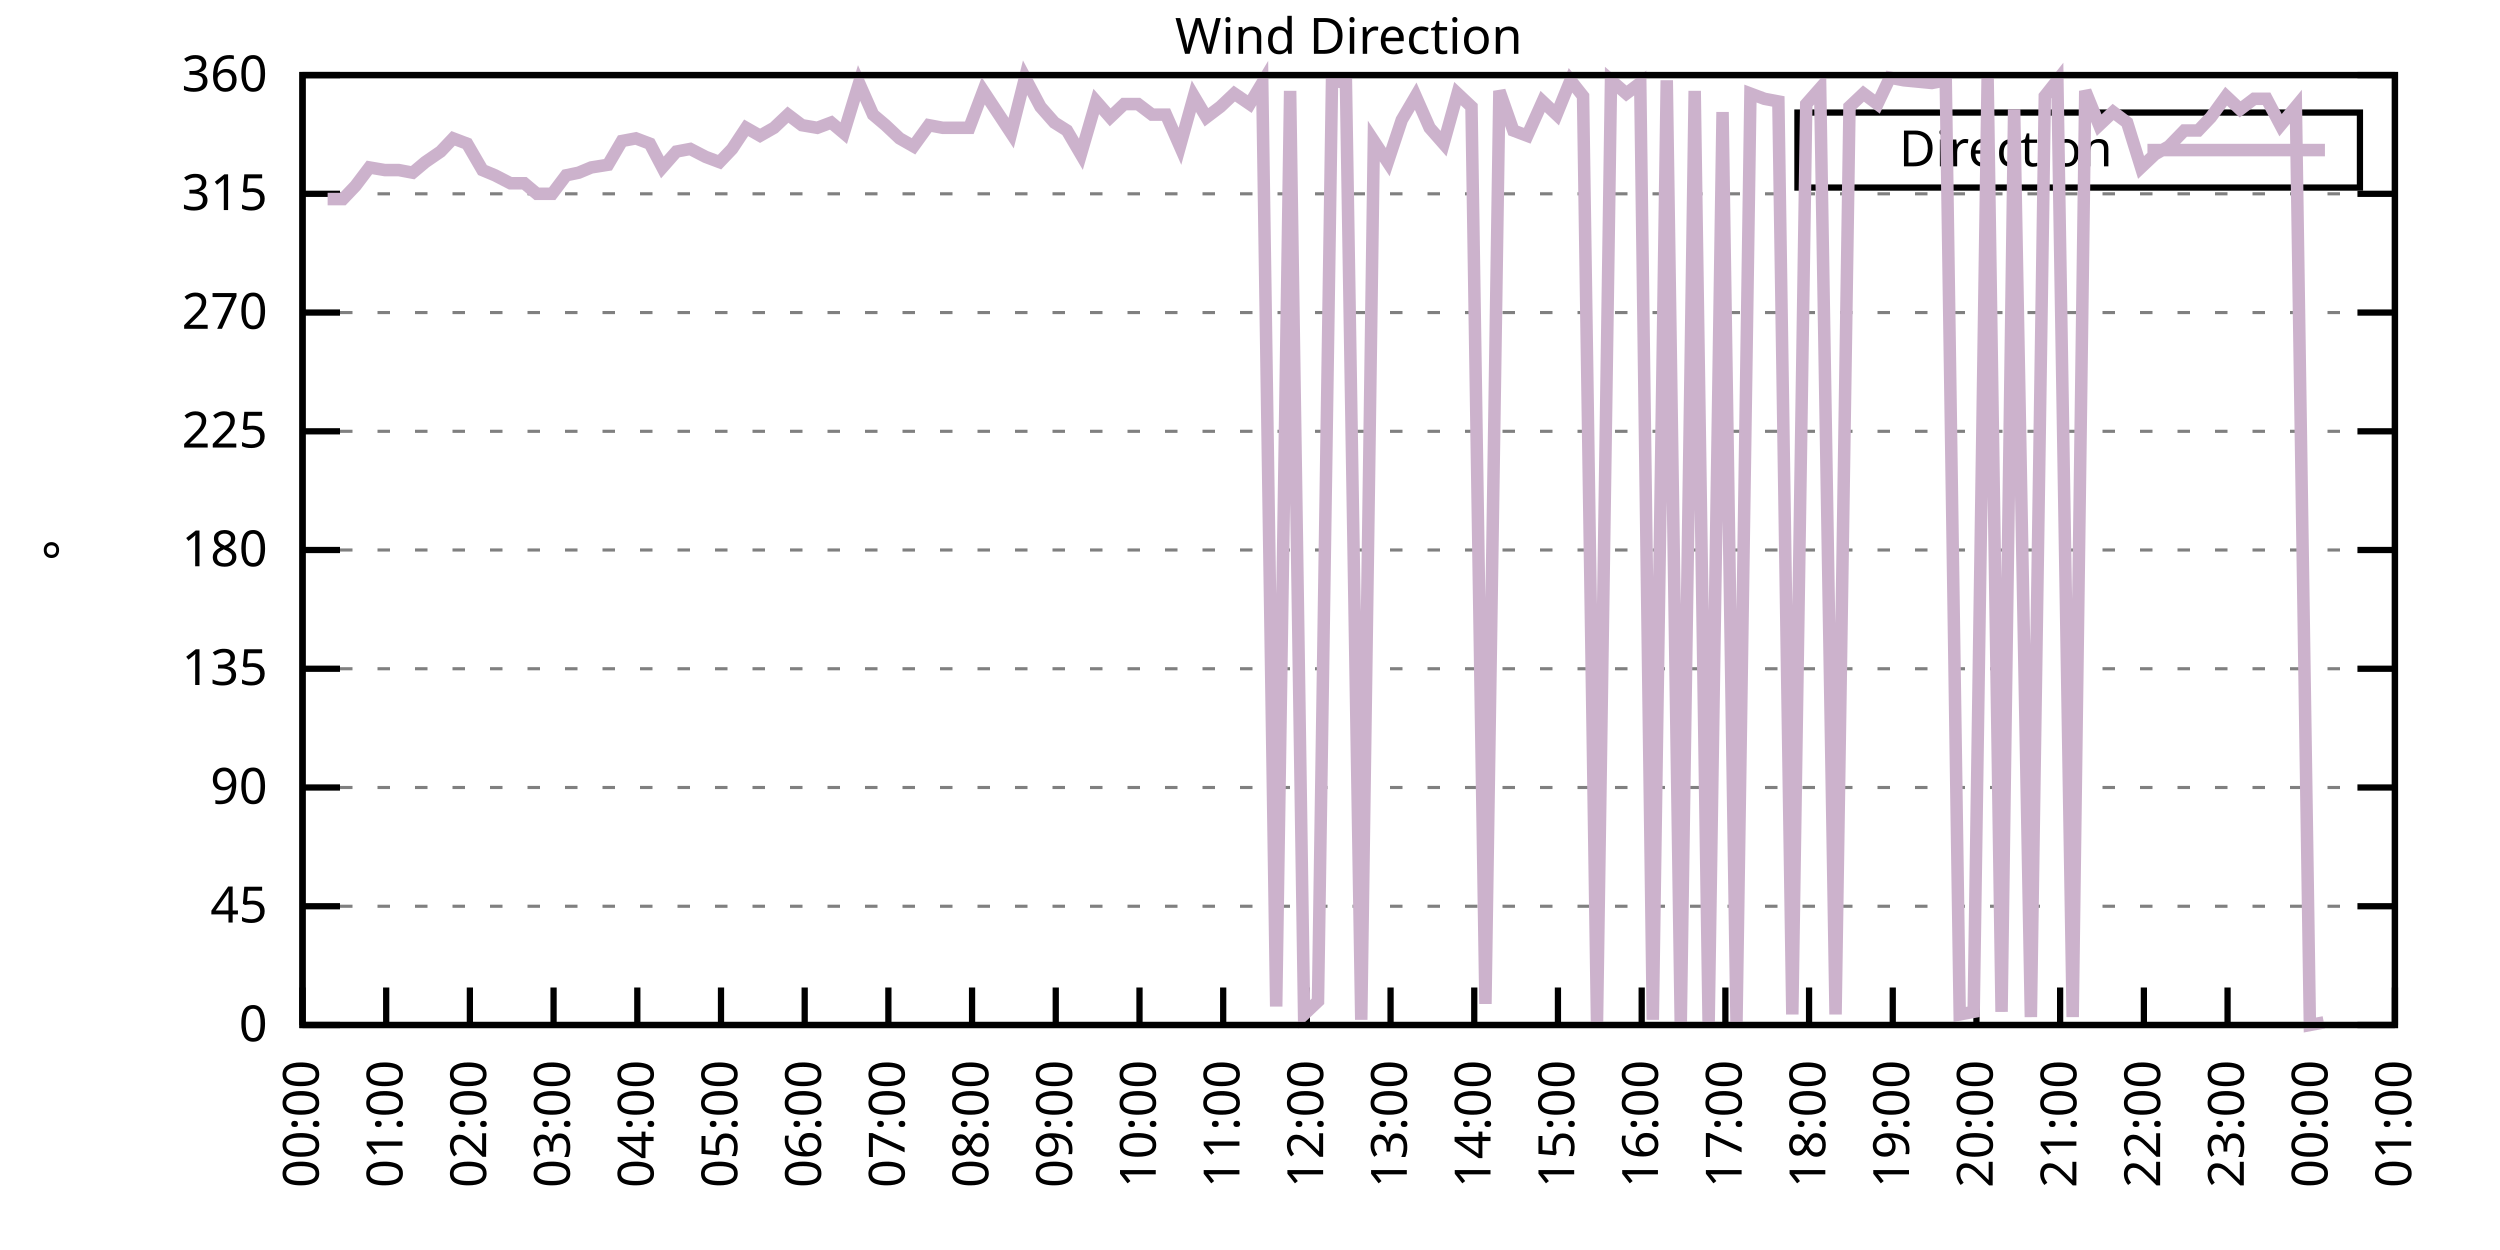
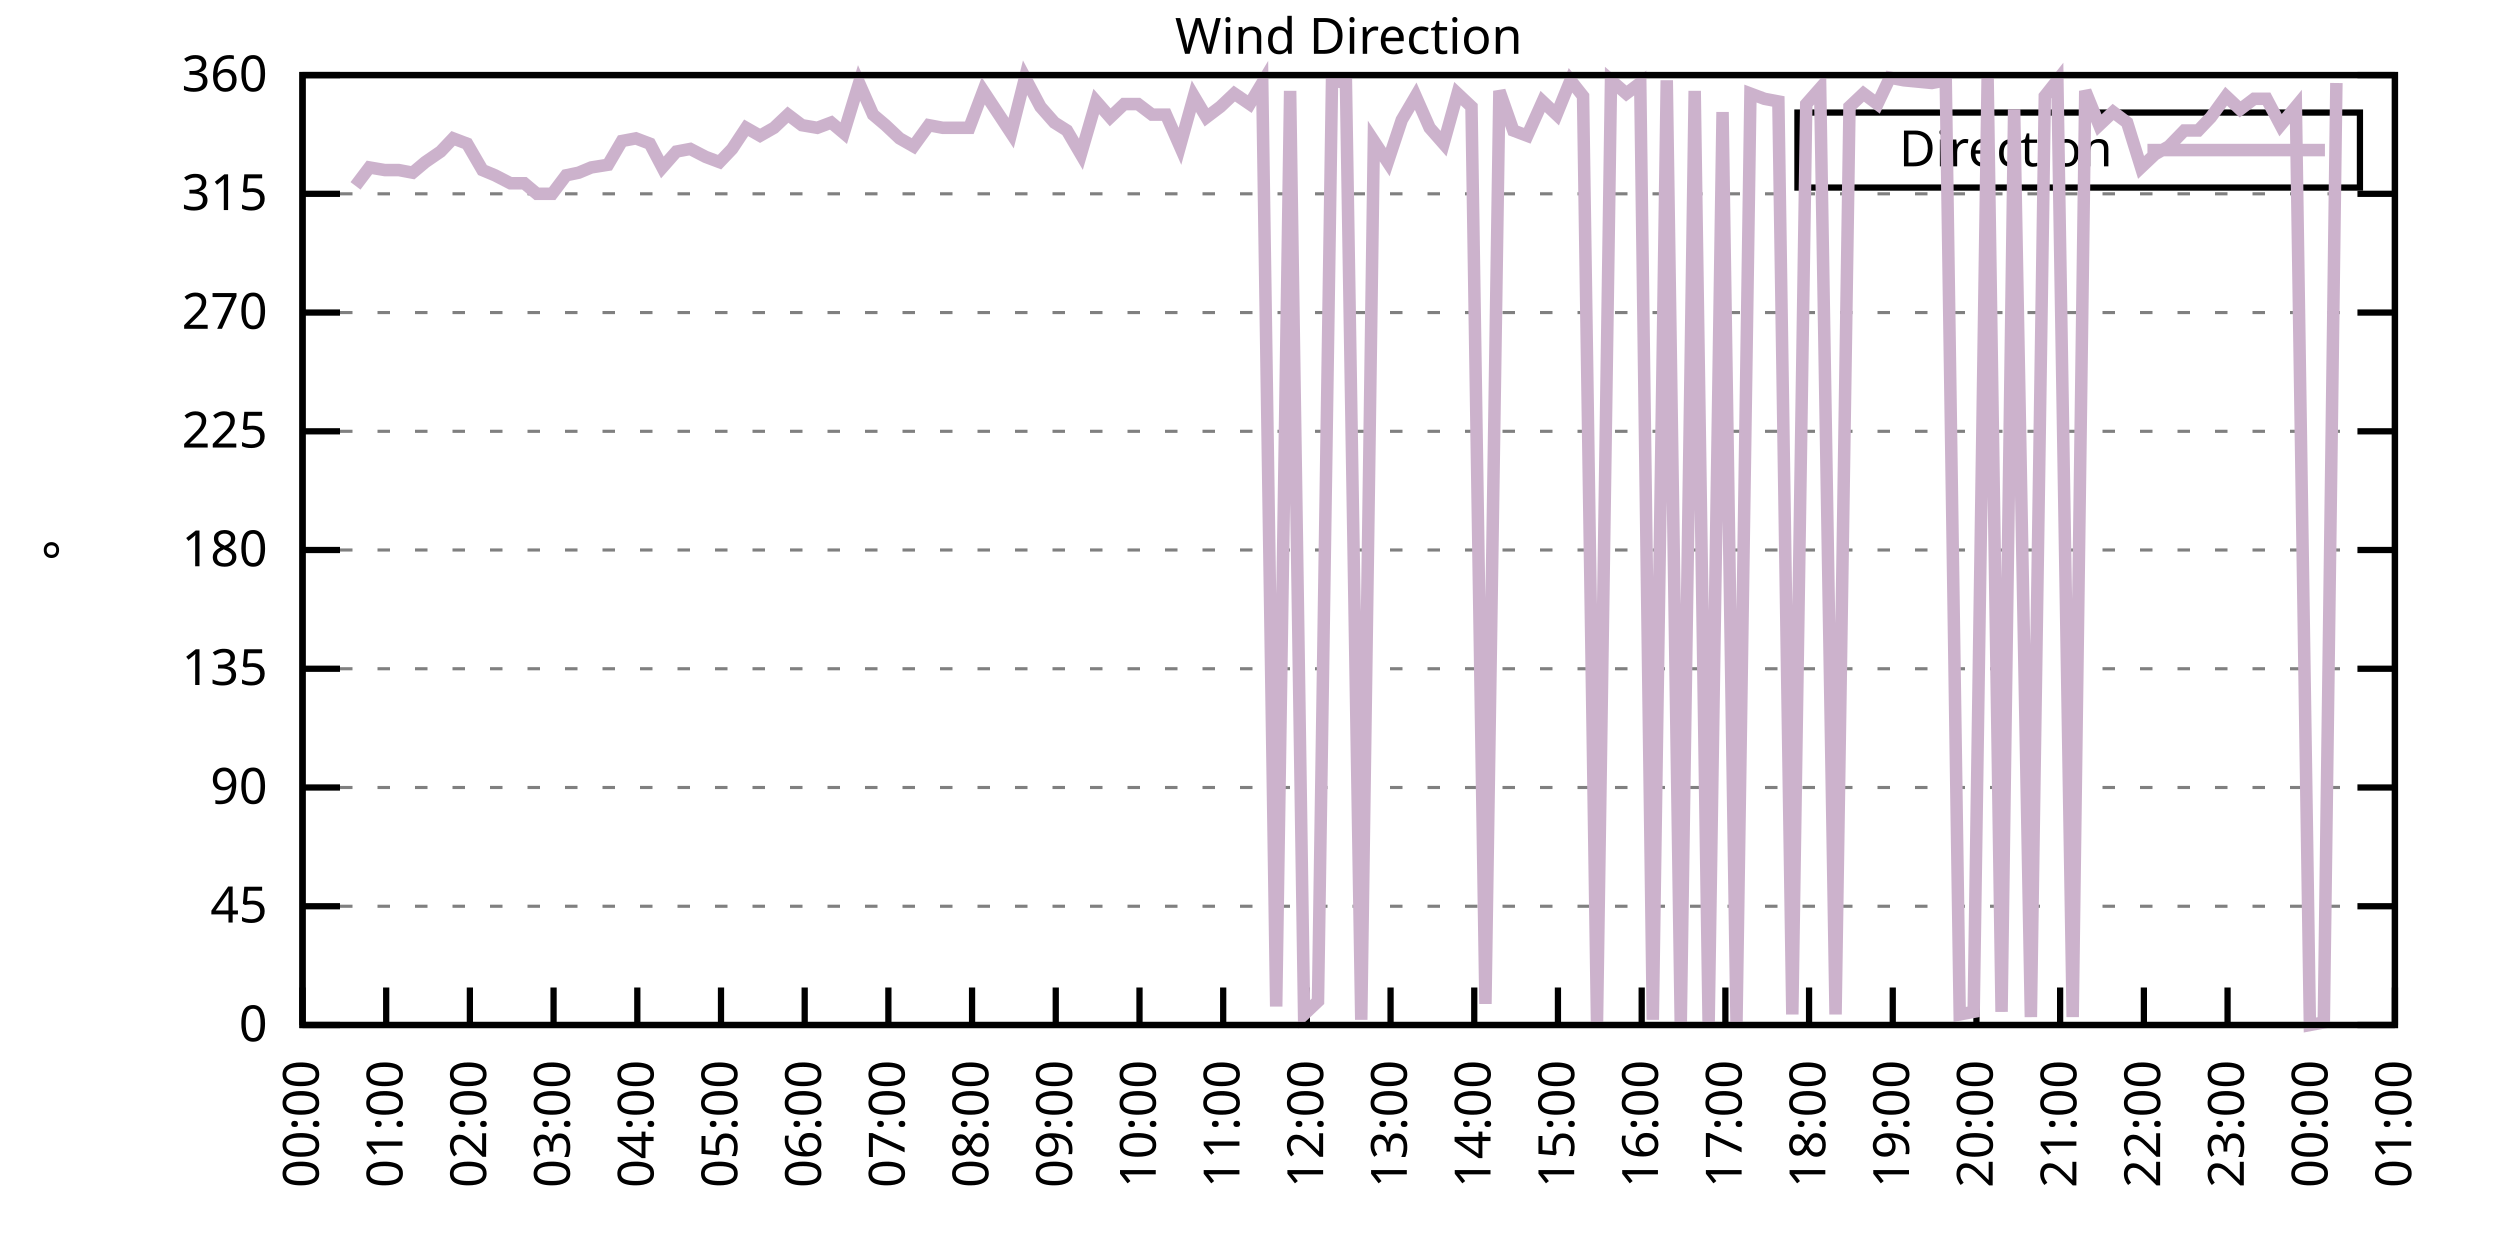
<svg xmlns="http://www.w3.org/2000/svg" xmlns:xlink="http://www.w3.org/1999/xlink" width="400" height="200" viewBox="0 0 400 200">
  <g id="gnuplot_canvas">
    <rect x="0" y="0" width="400" height="200" fill="none" />
    <defs>
      <circle id="gpDot" r="0.5" stroke-width="0.5" stroke="currentColor" />
      <path id="gpPt0" stroke-width="0.333" stroke="currentColor" d="M-1,0 h2 M0,-1 v2" />
      <path id="gpPt1" stroke-width="0.333" stroke="currentColor" d="M-1,-1 L1,1 M1,-1 L-1,1" />
      <path id="gpPt2" stroke-width="0.333" stroke="currentColor" d="M-1,0 L1,0 M0,-1 L0,1 M-1,-1 L1,1 M-1,1 L1,-1" />
      <rect id="gpPt3" stroke-width="0.333" stroke="currentColor" x="-1" y="-1" width="2" height="2" />
      <rect id="gpPt4" stroke-width="0.333" stroke="currentColor" fill="currentColor" x="-1" y="-1" width="2" height="2" />
      <circle id="gpPt5" stroke-width="0.333" stroke="currentColor" cx="0" cy="0" r="1" />
      <use xlink:href="#gpPt5" id="gpPt6" fill="currentColor" stroke="none" />
      <path id="gpPt7" stroke-width="0.333" stroke="currentColor" d="M0,-1.33 L-1.33,0.67 L1.33,0.67 z" />
      <use xlink:href="#gpPt7" id="gpPt8" fill="currentColor" stroke="none" />
      <use xlink:href="#gpPt7" id="gpPt9" stroke="currentColor" transform="rotate(180)" />
      <use xlink:href="#gpPt9" id="gpPt10" fill="currentColor" stroke="none" />
      <use xlink:href="#gpPt3" id="gpPt11" stroke="currentColor" transform="rotate(45)" />
      <use xlink:href="#gpPt11" id="gpPt12" fill="currentColor" stroke="none" />
      <path id="gpPt13" stroke-width="0.333" stroke="currentColor" d="M0,1.330 L1.265,0.411 L0.782,-1.067 L-0.782,-1.076 L-1.265,0.411 z" />
      <use xlink:href="#gpPt13" id="gpPt14" fill="currentColor" stroke="none" />
      <filter id="textbox" filterUnits="objectBoundingBox" x="0" y="0" height="1" width="1">
        <feFlood flood-color="white" flood-opacity="1" result="bgnd" />
        <feComposite in="SourceGraphic" in2="bgnd" operator="atop" />
      </filter>
      <filter id="greybox" filterUnits="objectBoundingBox" x="0" y="0" height="1" width="1">
        <feFlood flood-color="lightgrey" flood-opacity="1" result="grey" />
        <feComposite in="SourceGraphic" in2="grey" operator="atop" />
      </filter>
    </defs>
    <g fill="none" color="white" stroke="currentColor" stroke-width="1.00" stroke-linecap="butt" stroke-linejoin="miter">
</g>
    <g fill="none" color="black" stroke="currentColor" stroke-width="1.00" stroke-linecap="butt" stroke-linejoin="miter">
      <g stroke="none" shape-rendering="crispEdges">
        <polygon fill="rgb(255, 255, 255)" points="48.40,164.00 383.18,164.00 383.18,12.02 48.40,12.02 " />
      </g>
    </g>
    <g fill="none" color="black" stroke="currentColor" stroke-width="1.00" stroke-linecap="butt" stroke-linejoin="miter">
</g>
    <g fill="none" color="black" stroke="black" stroke-width="0.50" stroke-linecap="butt" stroke-linejoin="miter">
</g>
    <g fill="none" color="gray" stroke="currentColor" stroke-width="0.50" stroke-linecap="butt" stroke-linejoin="miter">
      <path stroke="gray" stroke-dasharray="2,4" class="gridline" d="M48.40,164.00 L383.19,164.00  " />
    </g>
    <g fill="none" color="gray" stroke="gray" stroke-width="1.00" stroke-linecap="butt" stroke-linejoin="miter">
</g>
    <g fill="none" color="black" stroke="currentColor" stroke-width="1.00" stroke-linecap="butt" stroke-linejoin="miter">
      <path stroke="black" d="M48.40,164.00 L54.40,164.00 M383.19,164.00 L377.19,164.00  " />
      <g transform="translate(42.80,166.60)" stroke="none" fill="black" font-family="Sans" font-size="8.00" text-anchor="end">
        <text>
          <tspan font-family="Sans"> 0</tspan>
        </text>
      </g>
    </g>
    <g fill="none" color="black" stroke="currentColor" stroke-width="1.00" stroke-linecap="butt" stroke-linejoin="miter">
</g>
    <g fill="none" color="black" stroke="black" stroke-width="0.50" stroke-linecap="butt" stroke-linejoin="miter">
</g>
    <g fill="none" color="gray" stroke="currentColor" stroke-width="0.50" stroke-linecap="butt" stroke-linejoin="miter">
      <path stroke="gray" stroke-dasharray="2,4" class="gridline" d="M48.40,145.00 L383.19,145.00  " />
    </g>
    <g fill="none" color="gray" stroke="gray" stroke-width="1.00" stroke-linecap="butt" stroke-linejoin="miter">
</g>
    <g fill="none" color="black" stroke="currentColor" stroke-width="1.00" stroke-linecap="butt" stroke-linejoin="miter">
      <path stroke="black" d="M48.40,145.00 L54.40,145.00 M383.19,145.00 L377.19,145.00  " />
      <g transform="translate(42.80,147.60)" stroke="none" fill="black" font-family="Sans" font-size="8.00" text-anchor="end">
        <text>
          <tspan font-family="Sans"> 45</tspan>
        </text>
      </g>
    </g>
    <g fill="none" color="black" stroke="currentColor" stroke-width="1.00" stroke-linecap="butt" stroke-linejoin="miter">
</g>
    <g fill="none" color="black" stroke="black" stroke-width="0.50" stroke-linecap="butt" stroke-linejoin="miter">
</g>
    <g fill="none" color="gray" stroke="currentColor" stroke-width="0.50" stroke-linecap="butt" stroke-linejoin="miter">
      <path stroke="gray" stroke-dasharray="2,4" class="gridline" d="M48.40,126.00 L383.19,126.00  " />
    </g>
    <g fill="none" color="gray" stroke="gray" stroke-width="1.00" stroke-linecap="butt" stroke-linejoin="miter">
</g>
    <g fill="none" color="black" stroke="currentColor" stroke-width="1.00" stroke-linecap="butt" stroke-linejoin="miter">
      <path stroke="black" d="M48.40,126.00 L54.40,126.00 M383.19,126.00 L377.19,126.00  " />
      <g transform="translate(42.80,128.60)" stroke="none" fill="black" font-family="Sans" font-size="8.00" text-anchor="end">
        <text>
          <tspan font-family="Sans"> 90</tspan>
        </text>
      </g>
    </g>
    <g fill="none" color="black" stroke="currentColor" stroke-width="1.00" stroke-linecap="butt" stroke-linejoin="miter">
</g>
    <g fill="none" color="black" stroke="black" stroke-width="0.50" stroke-linecap="butt" stroke-linejoin="miter">
</g>
    <g fill="none" color="gray" stroke="currentColor" stroke-width="0.50" stroke-linecap="butt" stroke-linejoin="miter">
      <path stroke="gray" stroke-dasharray="2,4" class="gridline" d="M48.40,107.00 L383.19,107.00  " />
    </g>
    <g fill="none" color="gray" stroke="gray" stroke-width="1.00" stroke-linecap="butt" stroke-linejoin="miter">
</g>
    <g fill="none" color="black" stroke="currentColor" stroke-width="1.00" stroke-linecap="butt" stroke-linejoin="miter">
      <path stroke="black" d="M48.40,107.00 L54.40,107.00 M383.19,107.00 L377.19,107.00  " />
      <g transform="translate(42.80,109.60)" stroke="none" fill="black" font-family="Sans" font-size="8.00" text-anchor="end">
        <text>
          <tspan font-family="Sans"> 135</tspan>
        </text>
      </g>
    </g>
    <g fill="none" color="black" stroke="currentColor" stroke-width="1.00" stroke-linecap="butt" stroke-linejoin="miter">
</g>
    <g fill="none" color="black" stroke="black" stroke-width="0.50" stroke-linecap="butt" stroke-linejoin="miter">
</g>
    <g fill="none" color="gray" stroke="currentColor" stroke-width="0.50" stroke-linecap="butt" stroke-linejoin="miter">
      <path stroke="gray" stroke-dasharray="2,4" class="gridline" d="M48.40,88.00 L383.19,88.00  " />
    </g>
    <g fill="none" color="gray" stroke="gray" stroke-width="1.00" stroke-linecap="butt" stroke-linejoin="miter">
</g>
    <g fill="none" color="black" stroke="currentColor" stroke-width="1.00" stroke-linecap="butt" stroke-linejoin="miter">
      <path stroke="black" d="M48.40,88.00 L54.40,88.00 M383.19,88.00 L377.19,88.00  " />
      <g transform="translate(42.80,90.60)" stroke="none" fill="black" font-family="Sans" font-size="8.00" text-anchor="end">
        <text>
          <tspan font-family="Sans"> 180</tspan>
        </text>
      </g>
    </g>
    <g fill="none" color="black" stroke="currentColor" stroke-width="1.00" stroke-linecap="butt" stroke-linejoin="miter">
</g>
    <g fill="none" color="black" stroke="black" stroke-width="0.50" stroke-linecap="butt" stroke-linejoin="miter">
</g>
    <g fill="none" color="gray" stroke="currentColor" stroke-width="0.50" stroke-linecap="butt" stroke-linejoin="miter">
      <path stroke="gray" stroke-dasharray="2,4" class="gridline" d="M48.40,69.01 L383.19,69.01  " />
    </g>
    <g fill="none" color="gray" stroke="gray" stroke-width="1.00" stroke-linecap="butt" stroke-linejoin="miter">
</g>
    <g fill="none" color="black" stroke="currentColor" stroke-width="1.00" stroke-linecap="butt" stroke-linejoin="miter">
      <path stroke="black" d="M48.40,69.01 L54.40,69.01 M383.19,69.01 L377.19,69.01  " />
      <g transform="translate(42.80,71.61)" stroke="none" fill="black" font-family="Sans" font-size="8.00" text-anchor="end">
        <text>
          <tspan font-family="Sans"> 225</tspan>
        </text>
      </g>
    </g>
    <g fill="none" color="black" stroke="currentColor" stroke-width="1.00" stroke-linecap="butt" stroke-linejoin="miter">
</g>
    <g fill="none" color="black" stroke="black" stroke-width="0.50" stroke-linecap="butt" stroke-linejoin="miter">
</g>
    <g fill="none" color="gray" stroke="currentColor" stroke-width="0.50" stroke-linecap="butt" stroke-linejoin="miter">
      <path stroke="gray" stroke-dasharray="2,4" class="gridline" d="M48.40,50.01 L383.19,50.01  " />
    </g>
    <g fill="none" color="gray" stroke="gray" stroke-width="1.00" stroke-linecap="butt" stroke-linejoin="miter">
</g>
    <g fill="none" color="black" stroke="currentColor" stroke-width="1.00" stroke-linecap="butt" stroke-linejoin="miter">
      <path stroke="black" d="M48.40,50.01 L54.40,50.01 M383.19,50.01 L377.19,50.01  " />
      <g transform="translate(42.80,52.61)" stroke="none" fill="black" font-family="Sans" font-size="8.00" text-anchor="end">
        <text>
          <tspan font-family="Sans"> 270</tspan>
        </text>
      </g>
    </g>
    <g fill="none" color="black" stroke="currentColor" stroke-width="1.00" stroke-linecap="butt" stroke-linejoin="miter">
</g>
    <g fill="none" color="black" stroke="black" stroke-width="0.50" stroke-linecap="butt" stroke-linejoin="miter">
</g>
    <g fill="none" color="gray" stroke="currentColor" stroke-width="0.50" stroke-linecap="butt" stroke-linejoin="miter">
      <path stroke="gray" stroke-dasharray="2,4" class="gridline" d="M48.40,31.01 L383.19,31.01  " />
    </g>
    <g fill="none" color="gray" stroke="gray" stroke-width="1.00" stroke-linecap="butt" stroke-linejoin="miter">
</g>
    <g fill="none" color="black" stroke="currentColor" stroke-width="1.00" stroke-linecap="butt" stroke-linejoin="miter">
      <path stroke="black" d="M48.40,31.01 L54.40,31.01 M383.19,31.01 L377.19,31.01  " />
      <g transform="translate(42.80,33.61)" stroke="none" fill="black" font-family="Sans" font-size="8.00" text-anchor="end">
        <text>
          <tspan font-family="Sans"> 315</tspan>
        </text>
      </g>
    </g>
    <g fill="none" color="black" stroke="currentColor" stroke-width="1.00" stroke-linecap="butt" stroke-linejoin="miter">
</g>
    <g fill="none" color="black" stroke="black" stroke-width="0.50" stroke-linecap="butt" stroke-linejoin="miter">
</g>
    <g fill="none" color="gray" stroke="currentColor" stroke-width="0.50" stroke-linecap="butt" stroke-linejoin="miter">
      <path stroke="gray" stroke-dasharray="2,4" class="gridline" d="M48.40,12.01 L383.19,12.01  " />
    </g>
    <g fill="none" color="gray" stroke="gray" stroke-width="1.00" stroke-linecap="butt" stroke-linejoin="miter">
</g>
    <g fill="none" color="black" stroke="currentColor" stroke-width="1.00" stroke-linecap="butt" stroke-linejoin="miter">
      <path stroke="black" d="M48.40,12.01 L54.40,12.01 M383.19,12.01 L377.19,12.01  " />
      <g transform="translate(42.80,14.61)" stroke="none" fill="black" font-family="Sans" font-size="8.00" text-anchor="end">
        <text>
          <tspan font-family="Sans"> 360</tspan>
        </text>
      </g>
    </g>
    <g fill="none" color="black" stroke="currentColor" stroke-width="1.00" stroke-linecap="butt" stroke-linejoin="miter">
      <path stroke="black" d="M48.40,164.00 L48.40,158.00  " />
      <g transform="translate(51.00,169.60) rotate(270.00)" stroke="none" fill="black" font-family="Sans" font-size="8.00" text-anchor="end">
        <text>
          <tspan font-family="Sans">00:00</tspan>
        </text>
      </g>
    </g>
    <g fill="none" color="black" stroke="currentColor" stroke-width="1.00" stroke-linecap="butt" stroke-linejoin="miter">
      <path stroke="black" d="M61.79,164.00 L61.79,158.00  " />
      <g transform="translate(64.39,169.60) rotate(270.00)" stroke="none" fill="black" font-family="Sans" font-size="8.00" text-anchor="end">
        <text>
          <tspan font-family="Sans">01:00</tspan>
        </text>
      </g>
    </g>
    <g fill="none" color="black" stroke="currentColor" stroke-width="1.00" stroke-linecap="butt" stroke-linejoin="miter">
      <path stroke="black" d="M75.18,164.00 L75.18,158.00  " />
      <g transform="translate(77.78,169.60) rotate(270.00)" stroke="none" fill="black" font-family="Sans" font-size="8.00" text-anchor="end">
        <text>
          <tspan font-family="Sans">02:00</tspan>
        </text>
      </g>
    </g>
    <g fill="none" color="black" stroke="currentColor" stroke-width="1.00" stroke-linecap="butt" stroke-linejoin="miter">
      <path stroke="black" d="M88.57,164.00 L88.57,158.00  " />
      <g transform="translate(91.17,169.60) rotate(270.00)" stroke="none" fill="black" font-family="Sans" font-size="8.00" text-anchor="end">
        <text>
          <tspan font-family="Sans">03:00</tspan>
        </text>
      </g>
    </g>
    <g fill="none" color="black" stroke="currentColor" stroke-width="1.00" stroke-linecap="butt" stroke-linejoin="miter">
      <path stroke="black" d="M101.97,164.00 L101.97,158.00  " />
      <g transform="translate(104.57,169.60) rotate(270.00)" stroke="none" fill="black" font-family="Sans" font-size="8.00" text-anchor="end">
        <text>
          <tspan font-family="Sans">04:00</tspan>
        </text>
      </g>
    </g>
    <g fill="none" color="black" stroke="currentColor" stroke-width="1.00" stroke-linecap="butt" stroke-linejoin="miter">
      <path stroke="black" d="M115.36,164.00 L115.36,158.00  " />
      <g transform="translate(117.96,169.60) rotate(270.00)" stroke="none" fill="black" font-family="Sans" font-size="8.00" text-anchor="end">
        <text>
          <tspan font-family="Sans">05:00</tspan>
        </text>
      </g>
    </g>
    <g fill="none" color="black" stroke="currentColor" stroke-width="1.00" stroke-linecap="butt" stroke-linejoin="miter">
      <path stroke="black" d="M128.75,164.00 L128.75,158.00  " />
      <g transform="translate(131.35,169.60) rotate(270.00)" stroke="none" fill="black" font-family="Sans" font-size="8.00" text-anchor="end">
        <text>
          <tspan font-family="Sans">06:00</tspan>
        </text>
      </g>
    </g>
    <g fill="none" color="black" stroke="currentColor" stroke-width="1.00" stroke-linecap="butt" stroke-linejoin="miter">
      <path stroke="black" d="M142.14,164.00 L142.14,158.00  " />
      <g transform="translate(144.74,169.60) rotate(270.00)" stroke="none" fill="black" font-family="Sans" font-size="8.00" text-anchor="end">
        <text>
          <tspan font-family="Sans">07:00</tspan>
        </text>
      </g>
    </g>
    <g fill="none" color="black" stroke="currentColor" stroke-width="1.00" stroke-linecap="butt" stroke-linejoin="miter">
      <path stroke="black" d="M155.53,164.00 L155.53,158.00  " />
      <g transform="translate(158.13,169.60) rotate(270.00)" stroke="none" fill="black" font-family="Sans" font-size="8.00" text-anchor="end">
        <text>
          <tspan font-family="Sans">08:00</tspan>
        </text>
      </g>
    </g>
    <g fill="none" color="black" stroke="currentColor" stroke-width="1.00" stroke-linecap="butt" stroke-linejoin="miter">
      <path stroke="black" d="M168.92,164.00 L168.92,158.00  " />
      <g transform="translate(171.52,169.60) rotate(270.00)" stroke="none" fill="black" font-family="Sans" font-size="8.00" text-anchor="end">
        <text>
          <tspan font-family="Sans">09:00</tspan>
        </text>
      </g>
    </g>
    <g fill="none" color="black" stroke="currentColor" stroke-width="1.00" stroke-linecap="butt" stroke-linejoin="miter">
      <path stroke="black" d="M182.32,164.00 L182.32,158.00  " />
      <g transform="translate(184.92,169.60) rotate(270.00)" stroke="none" fill="black" font-family="Sans" font-size="8.00" text-anchor="end">
        <text>
          <tspan font-family="Sans">10:00</tspan>
        </text>
      </g>
    </g>
    <g fill="none" color="black" stroke="currentColor" stroke-width="1.00" stroke-linecap="butt" stroke-linejoin="miter">
      <path stroke="black" d="M195.71,164.00 L195.71,158.00  " />
      <g transform="translate(198.31,169.60) rotate(270.00)" stroke="none" fill="black" font-family="Sans" font-size="8.00" text-anchor="end">
        <text>
          <tspan font-family="Sans">11:00</tspan>
        </text>
      </g>
    </g>
    <g fill="none" color="black" stroke="currentColor" stroke-width="1.00" stroke-linecap="butt" stroke-linejoin="miter">
      <path stroke="black" d="M209.10,164.00 L209.10,158.00  " />
      <g transform="translate(211.70,169.60) rotate(270.00)" stroke="none" fill="black" font-family="Sans" font-size="8.00" text-anchor="end">
        <text>
          <tspan font-family="Sans">12:00</tspan>
        </text>
      </g>
    </g>
    <g fill="none" color="black" stroke="currentColor" stroke-width="1.00" stroke-linecap="butt" stroke-linejoin="miter">
      <path stroke="black" d="M222.49,164.00 L222.49,158.00  " />
      <g transform="translate(225.09,169.60) rotate(270.00)" stroke="none" fill="black" font-family="Sans" font-size="8.00" text-anchor="end">
        <text>
          <tspan font-family="Sans">13:00</tspan>
        </text>
      </g>
    </g>
    <g fill="none" color="black" stroke="currentColor" stroke-width="1.00" stroke-linecap="butt" stroke-linejoin="miter">
      <path stroke="black" d="M235.88,164.00 L235.88,158.00  " />
      <g transform="translate(238.48,169.60) rotate(270.00)" stroke="none" fill="black" font-family="Sans" font-size="8.00" text-anchor="end">
        <text>
          <tspan font-family="Sans">14:00</tspan>
        </text>
      </g>
    </g>
    <g fill="none" color="black" stroke="currentColor" stroke-width="1.00" stroke-linecap="butt" stroke-linejoin="miter">
      <path stroke="black" d="M249.27,164.00 L249.27,158.00  " />
      <g transform="translate(251.87,169.60) rotate(270.00)" stroke="none" fill="black" font-family="Sans" font-size="8.00" text-anchor="end">
        <text>
          <tspan font-family="Sans">15:00</tspan>
        </text>
      </g>
    </g>
    <g fill="none" color="black" stroke="currentColor" stroke-width="1.00" stroke-linecap="butt" stroke-linejoin="miter">
      <path stroke="black" d="M262.67,164.00 L262.67,158.00  " />
      <g transform="translate(265.27,169.60) rotate(270.00)" stroke="none" fill="black" font-family="Sans" font-size="8.00" text-anchor="end">
        <text>
          <tspan font-family="Sans">16:00</tspan>
        </text>
      </g>
    </g>
    <g fill="none" color="black" stroke="currentColor" stroke-width="1.00" stroke-linecap="butt" stroke-linejoin="miter">
      <path stroke="black" d="M276.06,164.00 L276.06,158.00  " />
      <g transform="translate(278.66,169.60) rotate(270.00)" stroke="none" fill="black" font-family="Sans" font-size="8.00" text-anchor="end">
        <text>
          <tspan font-family="Sans">17:00</tspan>
        </text>
      </g>
    </g>
    <g fill="none" color="black" stroke="currentColor" stroke-width="1.00" stroke-linecap="butt" stroke-linejoin="miter">
      <path stroke="black" d="M289.45,164.00 L289.45,158.00  " />
      <g transform="translate(292.05,169.60) rotate(270.00)" stroke="none" fill="black" font-family="Sans" font-size="8.00" text-anchor="end">
        <text>
          <tspan font-family="Sans">18:00</tspan>
        </text>
      </g>
    </g>
    <g fill="none" color="black" stroke="currentColor" stroke-width="1.00" stroke-linecap="butt" stroke-linejoin="miter">
      <path stroke="black" d="M302.84,164.00 L302.84,158.00  " />
      <g transform="translate(305.44,169.60) rotate(270.00)" stroke="none" fill="black" font-family="Sans" font-size="8.00" text-anchor="end">
        <text>
          <tspan font-family="Sans">19:00</tspan>
        </text>
      </g>
    </g>
    <g fill="none" color="black" stroke="currentColor" stroke-width="1.00" stroke-linecap="butt" stroke-linejoin="miter">
      <path stroke="black" d="M316.23,164.00 L316.23,158.00  " />
      <g transform="translate(318.83,169.60) rotate(270.00)" stroke="none" fill="black" font-family="Sans" font-size="8.00" text-anchor="end">
        <text>
          <tspan font-family="Sans">20:00</tspan>
        </text>
      </g>
    </g>
    <g fill="none" color="black" stroke="currentColor" stroke-width="1.00" stroke-linecap="butt" stroke-linejoin="miter">
      <path stroke="black" d="M329.62,164.00 L329.62,158.00  " />
      <g transform="translate(332.22,169.60) rotate(270.00)" stroke="none" fill="black" font-family="Sans" font-size="8.00" text-anchor="end">
        <text>
          <tspan font-family="Sans">21:00</tspan>
        </text>
      </g>
    </g>
    <g fill="none" color="black" stroke="currentColor" stroke-width="1.00" stroke-linecap="butt" stroke-linejoin="miter">
      <path stroke="black" d="M343.02,164.00 L343.02,158.00  " />
      <g transform="translate(345.62,169.60) rotate(270.00)" stroke="none" fill="black" font-family="Sans" font-size="8.00" text-anchor="end">
        <text>
          <tspan font-family="Sans">22:00</tspan>
        </text>
      </g>
    </g>
    <g fill="none" color="black" stroke="currentColor" stroke-width="1.00" stroke-linecap="butt" stroke-linejoin="miter">
      <path stroke="black" d="M356.41,164.00 L356.41,158.00  " />
      <g transform="translate(359.01,169.60) rotate(270.00)" stroke="none" fill="black" font-family="Sans" font-size="8.00" text-anchor="end">
        <text>
          <tspan font-family="Sans">23:00</tspan>
        </text>
      </g>
    </g>
    <g fill="none" color="black" stroke="currentColor" stroke-width="1.00" stroke-linecap="butt" stroke-linejoin="miter">
      <path stroke="black" d="M369.80,164.00 L369.80,158.00  " />
      <g transform="translate(372.40,169.60) rotate(270.00)" stroke="none" fill="black" font-family="Sans" font-size="8.00" text-anchor="end">
        <text>
          <tspan font-family="Sans">00:00</tspan>
        </text>
      </g>
    </g>
    <g fill="none" color="black" stroke="currentColor" stroke-width="1.00" stroke-linecap="butt" stroke-linejoin="miter">
      <path stroke="black" d="M383.19,164.00 L383.19,158.00  " />
      <g transform="translate(385.79,169.60) rotate(270.00)" stroke="none" fill="black" font-family="Sans" font-size="8.00" text-anchor="end">
        <text>
          <tspan font-family="Sans">01:00</tspan>
        </text>
      </g>
    </g>
    <g fill="none" color="black" stroke="currentColor" stroke-width="1.00" stroke-linecap="butt" stroke-linejoin="miter">
</g>
    <g fill="none" color="black" stroke="currentColor" stroke-width="1.00" stroke-linecap="butt" stroke-linejoin="miter">
      <path stroke="black" d="M48.40,12.01 L48.40,164.00 L383.19,164.00 L383.19,12.01 L48.40,12.01 Z  " />
    </g>
    <g fill="none" color="black" stroke="currentColor" stroke-width="1.00" stroke-linecap="butt" stroke-linejoin="miter">
</g>
    <g fill="none" color="black" stroke="currentColor" stroke-width="1.00" stroke-linecap="butt" stroke-linejoin="miter">
      <path stroke="black" d="M287.59,30.01 L287.59,18.01 L377.59,18.01 L377.59,30.01 L287.59,30.01 Z  " />
    </g>
    <g id="Wind_direction_plot_1">
      <g fill="none" color="white" stroke="black" stroke-width="2.00" stroke-linecap="butt" stroke-linejoin="miter">
</g>
      <g fill="none" color="black" stroke="currentColor" stroke-width="2.00" stroke-linecap="butt" stroke-linejoin="miter">
        <g transform="translate(337.99,26.61)" stroke="none" fill="black" font-family="Sans" font-size="8.00" text-anchor="end">
          <text>
            <tspan font-family="Sans">Direction</tspan>
          </text>
        </g>
      </g>
      <g fill="none" color="black" stroke="currentColor" stroke-width="2.00" stroke-linecap="butt" stroke-linejoin="miter">
-         <path stroke="rgb(204, 178, 204)" d="M343.59,24.01 L371.99,24.01 M52.42,31.85 L54.87,31.85 L56.88,29.74 L59.11,26.79 L61.57,27.21 L63.80,27.21   L66.03,27.63 L68.04,25.94 L70.50,24.25 L72.50,22.14 L74.74,22.99 L77.19,27.21 L79.20,28.05 L81.66,29.32   L83.89,29.32 L85.90,31.01 L88.35,31.01 L90.58,28.05 L92.59,27.63 L94.60,26.79 L97.28,26.36 L99.51,22.56   L101.74,22.14 L103.98,22.99 L105.98,26.79 L108.22,24.25 L110.45,23.83 L112.90,25.10 L115.13,25.94 L117.14,23.83   L119.38,20.45 L121.61,21.72 L123.84,20.45 L126.07,18.34 L128.30,20.03 L130.76,20.45 L132.99,19.61 L135.00,21.30   L137.45,13.28 L139.69,18.34 L141.69,20.03 L143.93,22.14 L146.16,23.41 L148.61,20.03 L150.85,20.45 L152.85,20.45   L155.09,20.45 L157.32,14.54 L159.55,17.92 L161.78,21.30 L164.01,12.43 L166.47,17.08 L168.70,19.61 L170.71,20.88   L172.94,24.68 L175.40,16.23 L177.63,18.77 L179.86,16.65 L182.09,16.65 L184.32,18.34 L186.56,18.34 L188.79,23.41   L191.02,15.39 L193.03,18.77 L195.26,17.08 L197.49,14.97 L199.95,16.65 L201.96,13.28 L204.19,161.04 L206.42,14.54   L208.65,162.31 L210.88,160.20 L213.12,12.85 L215.35,13.28 L217.80,163.16 L219.81,22.56 L222.04,25.94 L224.28,19.19   L226.51,15.39 L228.74,20.45 L230.97,22.99 L233.20,14.97 L235.44,17.08 L237.67,160.62 L239.90,14.54 L242.13,20.88   L244.36,21.72 L246.82,16.23 L249.05,18.34 L251.28,12.85 L253.29,15.39 L255.52,163.58 L257.76,12.85 L260.21,14.97   L262.44,13.28 L264.45,163.16 L266.68,12.85 L268.92,164.00 L271.15,14.54 L273.38,164.00 L275.61,17.92 L277.84,163.58   L280.07,14.97 L282.31,15.81 L284.54,16.23 L286.77,162.31 L289.00,16.65 L291.23,14.12 L293.69,162.31 L295.92,17.08   L298.15,14.97 L300.39,16.65 L302.39,12.43 L304.63,12.85 L309.09,13.28 L311.32,12.85 L313.55,162.31 L315.79,161.89   L318.02,12.43 L320.25,161.89 L322.26,17.50 L324.94,162.73 L327.17,15.39 L329.18,12.85 L331.63,162.73 L333.64,14.54   L335.87,20.03 L338.10,17.92 L340.34,19.61 L342.57,26.79 L344.80,24.68 L347.03,23.41 L349.49,20.88 L351.72,20.88   L353.73,18.77 L356.18,15.39 L358.42,17.50 L360.65,15.81 L362.66,15.81 L364.89,20.03 L367.34,17.08 L369.58,164.00   L371.81,163.58  " />
+         <path stroke="rgb(204, 178, 204)" d="M343.59,24.01 L371.99,24.01 M56.88,29.74 L59.11,26.79 L61.57,27.21 L63.80,27.21 L66.03,27.63 L68.04,25.94   L70.50,24.25 L72.50,22.14 L74.74,22.99 L77.19,27.21 L79.20,28.05 L81.66,29.32 L83.89,29.32 L85.90,31.01   L88.35,31.01 L90.58,28.05 L92.59,27.63 L94.60,26.79 L97.28,26.36 L99.51,22.56 L101.74,22.14 L103.98,22.99   L105.98,26.79 L108.22,24.25 L110.45,23.83 L112.90,25.10 L115.13,25.94 L117.14,23.83 L119.38,20.45 L121.61,21.72   L123.84,20.45 L126.07,18.34 L128.30,20.03 L130.76,20.45 L132.99,19.61 L135.00,21.30 L137.45,13.28 L139.69,18.34   L141.69,20.03 L143.93,22.14 L146.16,23.41 L148.61,20.03 L150.85,20.45 L152.85,20.45 L155.09,20.45 L157.32,14.54   L159.55,17.92 L161.78,21.30 L164.01,12.43 L166.47,17.08 L168.70,19.61 L170.71,20.88 L172.94,24.68 L175.40,16.23   L177.63,18.77 L179.86,16.65 L182.09,16.65 L184.32,18.34 L186.56,18.34 L188.79,23.41 L191.02,15.39 L193.03,18.77   L195.26,17.08 L197.49,14.97 L199.95,16.65 L201.96,13.28 L204.19,161.04 L206.42,14.54 L208.65,162.31 L210.88,160.20   L213.12,12.85 L215.35,13.28 L217.80,163.16 L219.81,22.56 L222.04,25.94 L224.28,19.19 L226.51,15.39 L228.74,20.45   L230.97,22.99 L233.20,14.97 L235.44,17.08 L237.67,160.62 L239.90,14.54 L242.13,20.88 L244.36,21.72 L246.82,16.23   L249.05,18.34 L251.28,12.85 L253.29,15.39 L255.52,163.58 L257.76,12.85 L260.21,14.97 L262.44,13.28 L264.45,163.16   L266.68,12.85 L268.92,164.00 L271.15,14.54 L273.38,164.00 L275.61,17.92 L277.84,163.58 L280.07,14.97 L282.31,15.81   L284.54,16.23 L286.77,162.31 L289.00,16.65 L291.23,14.12 L293.69,162.31 L295.92,17.08 L298.15,14.97 L300.39,16.65   L302.39,12.43 L304.63,12.85 L309.09,13.28 L311.32,12.85 L313.55,162.31 L315.79,161.89 L318.02,12.43 L320.25,161.89   L322.26,17.50 L324.94,162.73 L327.17,15.39 L329.18,12.85 L331.63,162.73 L333.64,14.54 L335.87,20.03 L338.10,17.92   L340.34,19.61 L342.57,26.79 L344.80,24.68 L347.03,23.41 L349.49,20.88 L351.72,20.88 L353.73,18.77 L356.18,15.39   L358.42,17.50 L360.65,15.81 L362.66,15.81 L364.89,20.03 L367.34,17.08 L369.58,164.00 L371.81,163.58 L373.82,13.28    " />
      </g>
    </g>
    <g fill="none" color="black" stroke="currentColor" stroke-width="2.00" stroke-linecap="butt" stroke-linejoin="miter">
</g>
    <g fill="none" color="black" stroke="black" stroke-width="1.00" stroke-linecap="butt" stroke-linejoin="miter">
</g>
    <g fill="none" color="black" stroke="currentColor" stroke-width="1.00" stroke-linecap="butt" stroke-linejoin="miter">
      <path stroke="black" d="M48.40,12.01 L48.40,164.00 L383.19,164.00 L383.19,12.01 L48.40,12.01 Z  " />
      <g transform="translate(12.80,88.01) rotate(270.00)" stroke="none" fill="black" font-family="Sans" font-size="8.00" text-anchor="middle">
        <text>
          <tspan font-family="Sans">°</tspan>
        </text>
      </g>
    </g>
    <g fill="none" color="black" stroke="currentColor" stroke-width="1.00" stroke-linecap="butt" stroke-linejoin="miter">
</g>
    <g fill="none" color="black" stroke="currentColor" stroke-width="1.00" stroke-linecap="butt" stroke-linejoin="miter">
      <g transform="translate(215.79,8.61)" stroke="none" fill="black" font-family="Sans" font-size="8.00" text-anchor="middle">
        <text>
          <tspan font-family="Sans">Wind Direction</tspan>
        </text>
      </g>
    </g>
    <g fill="none" color="black" stroke="currentColor" stroke-width="1.00" stroke-linecap="butt" stroke-linejoin="miter">
</g>
  </g>
</svg>
